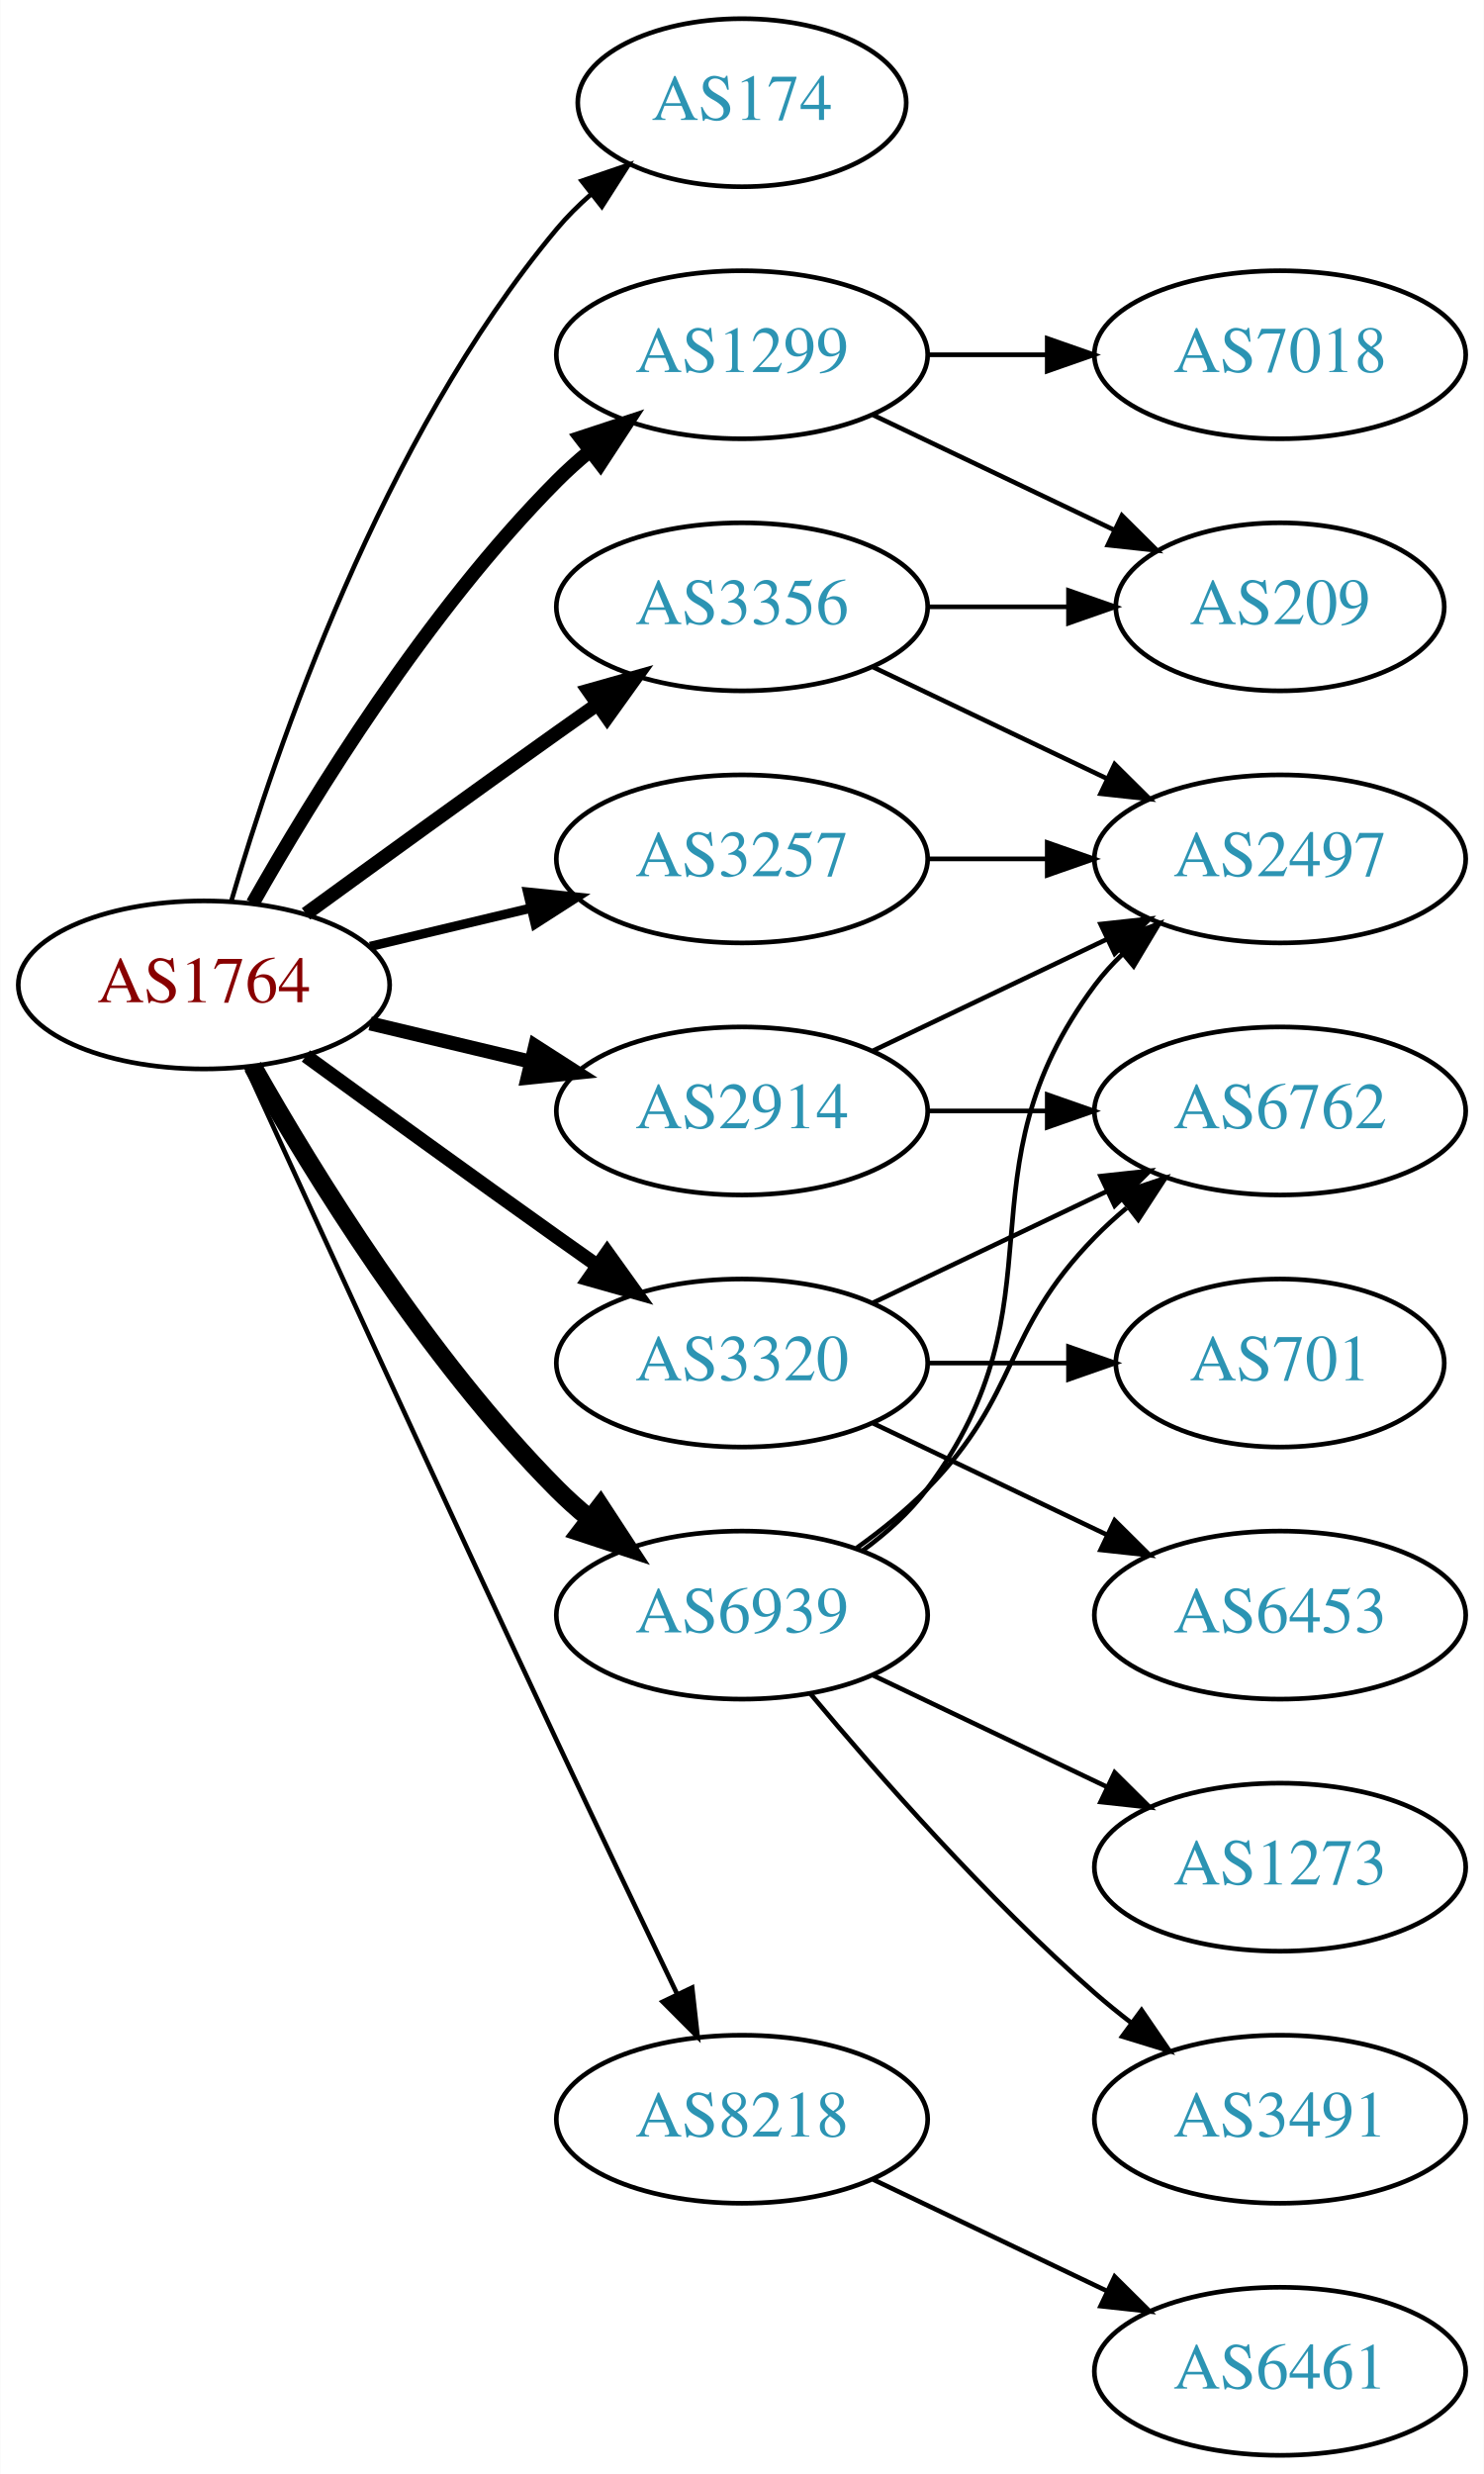
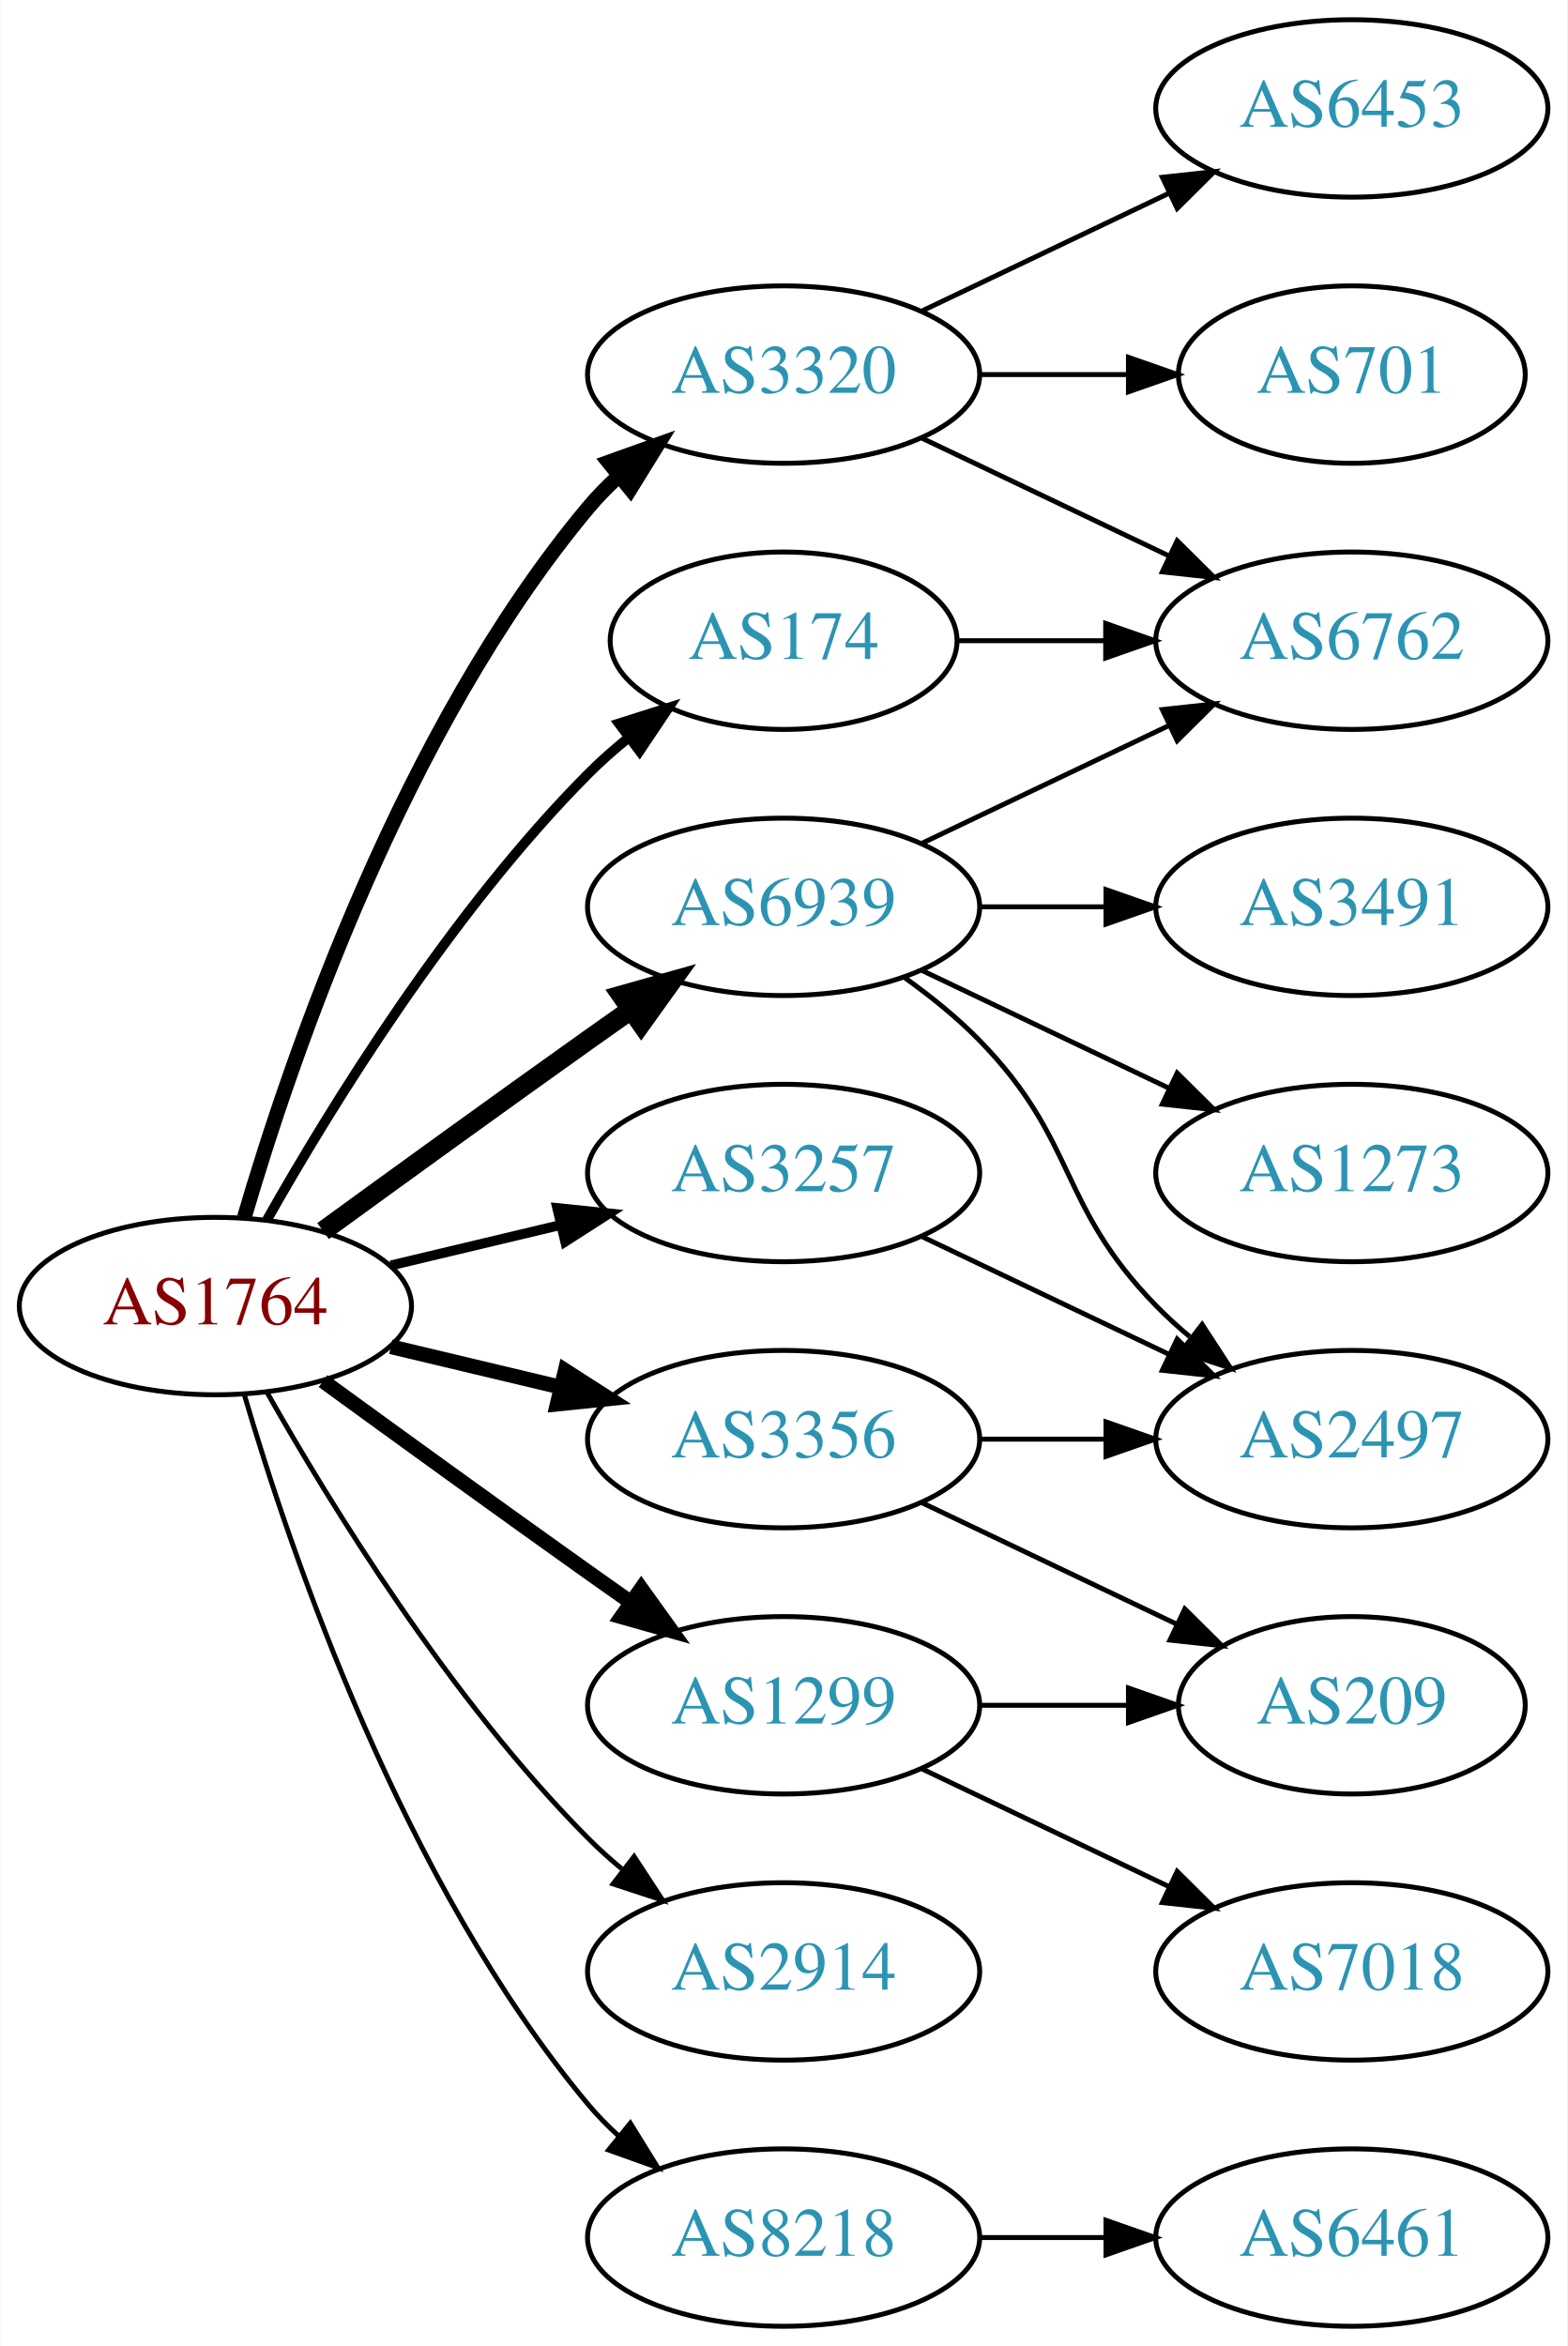
- <svg xmlns="http://www.w3.org/2000/svg" xmlns:xlink="http://www.w3.org/1999/xlink" width="318pt" height="530pt" viewBox="0.00 0.00 317.88 530.00">
-   <g id="graph0" class="graph" transform="scale(1 1) rotate(0) translate(4 526)">
-     <polygon fill="white" stroke="none" points="-4,4 -4,-526 313.879,-526 313.879,4 -4,4" />
+ <svg xmlns="http://www.w3.org/2000/svg" xmlns:xlink="http://www.w3.org/1999/xlink" width="318pt" height="476pt" viewBox="0.00 0.00 317.88 476.00">
+   <g id="graph0" class="graph" transform="scale(1 1) rotate(0) translate(4 472)">
+     <polygon fill="white" stroke="none" points="-4,4 -4,-472 313.879,-472 313.879,4 -4,4" />
    <g id="node1" class="node">
      <g id="a_node1">
        <a xlink:href="/asn/1764" xlink:title="AS1764 ~ NEXTLAYER-AS [AT]">
-           <ellipse fill="#ffffff" stroke="black" cx="39.647" cy="-315" rx="39.794" ry="18" />
-           <text text-anchor="middle" x="39.647" y="-311.3" font-family="Times,serif" font-size="14.00" fill="#880000">AS1764</text>
+           <ellipse fill="#ffffff" stroke="black" cx="39.647" cy="-207" rx="39.794" ry="18" />
+           <text text-anchor="middle" x="39.647" y="-203.3" font-family="Times,serif" font-size="14.00" fill="#880000">AS1764</text>
        </a>
      </g>
    </g>
    <g id="node2" class="node">
      <g id="a_node2">
        <a xlink:href="/asn/174" xlink:title="AS174 ~ Cogent Communications [US]">
-           <ellipse fill="#ffffff" stroke="black" cx="154.939" cy="-504" rx="35.194" ry="18" />
-           <text text-anchor="middle" x="154.939" y="-500.3" font-family="Times,serif" font-size="14.00" fill="#2c94b3">AS174</text>
+           <ellipse fill="#ffffff" stroke="black" cx="154.939" cy="-342" rx="35.194" ry="18" />
+           <text text-anchor="middle" x="154.939" y="-338.3" font-family="Times,serif" font-size="14.00" fill="#2c94b3">AS174</text>
        </a>
      </g>
    </g>
    <g id="edge1" class="edge">
-       <path fill="none" stroke="black" d="M45.521,-333.002C54.834,-364.844 77.651,-431.981 115.293,-477 117.445,-479.574 119.9,-482.017 122.504,-484.303" />
-       <polygon fill="black" stroke="black" points="120.588,-487.249 130.615,-490.672 124.911,-481.743 120.588,-487.249" />
+       <path fill="none" stroke="black" stroke-width="2" d="M50.106,-224.49C62.888,-247.096 87.32,-286.886 115.293,-315 117.793,-317.513 120.554,-319.949 123.415,-322.261" />
+       <polygon fill="black" stroke="black" stroke-width="2" points="121.513,-325.21 131.612,-328.413 125.715,-319.611 121.513,-325.21" />
    </g>
    <g id="node3" class="node">
      <g id="a_node3">
        <a xlink:href="/asn/1299" xlink:title="AS1299 ~ Telia Carrier [EU]">
-           <ellipse fill="#ffffff" stroke="black" cx="154.939" cy="-450" rx="39.794" ry="18" />
-           <text text-anchor="middle" x="154.939" y="-446.3" font-family="Times,serif" font-size="14.00" fill="#2c94b3">AS1299</text>
+           <ellipse fill="#ffffff" stroke="black" cx="154.939" cy="-126" rx="39.794" ry="18" />
+           <text text-anchor="middle" x="154.939" y="-122.3" font-family="Times,serif" font-size="14.00" fill="#2c94b3">AS1299</text>
        </a>
      </g>
    </g>
    <g id="edge2" class="edge">
-       <path fill="none" stroke="black" stroke-width="3" d="M50.106,-332.49C62.888,-355.096 87.32,-394.886 115.293,-423 117.404,-425.121 119.7,-427.188 122.085,-429.171" />
-       <polygon fill="black" stroke="black" stroke-width="3" points="120.338,-432.242 130.401,-435.556 124.601,-426.69 120.338,-432.242" />
+       <path fill="none" stroke="black" stroke-width="3" d="M61.495,-191.778C76.429,-180.909 97.042,-165.975 115.293,-153 118.113,-150.995 121.056,-148.915 124.005,-146.841" />
+       <polygon fill="black" stroke="black" stroke-width="3" points="126.051,-149.681 132.229,-141.074 122.032,-143.95 126.051,-149.681" />
    </g>
    <g id="node4" class="node">
      <g id="a_node4">
        <a xlink:href="/asn/2914" xlink:title="AS2914 ~ NTT America, Inc. [US]">
-           <ellipse fill="#ffffff" stroke="black" cx="154.939" cy="-288" rx="39.794" ry="18" />
-           <text text-anchor="middle" x="154.939" y="-284.3" font-family="Times,serif" font-size="14.00" fill="#2c94b3">AS2914</text>
+           <ellipse fill="#ffffff" stroke="black" cx="154.939" cy="-72" rx="39.794" ry="18" />
+           <text text-anchor="middle" x="154.939" y="-68.3" font-family="Times,serif" font-size="14.00" fill="#2c94b3">AS2914</text>
        </a>
      </g>
    </g>
    <g id="edge3" class="edge">
-       <path fill="none" stroke="black" stroke-width="3" d="M75.254,-306.752C86.125,-304.162 98.279,-301.265 109.722,-298.538" />
-       <polygon fill="black" stroke="black" stroke-width="3" points="110.628,-301.92 119.544,-296.197 109.005,-295.111 110.628,-301.92" />
+       <path fill="none" stroke="black" d="M50.106,-189.51C62.888,-166.904 87.32,-127.114 115.293,-99 117.404,-96.879 119.7,-94.812 122.085,-92.829" />
+       <polygon fill="black" stroke="black" points="124.601,-95.31 130.401,-86.444 120.338,-89.758 124.601,-95.31" />
    </g>
    <g id="node5" class="node">
      <g id="a_node5">
        <a xlink:href="/asn/3257" xlink:title="AS3257 ~ GTT [DE]">
-           <ellipse fill="#ffffff" stroke="black" cx="154.939" cy="-342" rx="39.794" ry="18" />
-           <text text-anchor="middle" x="154.939" y="-338.3" font-family="Times,serif" font-size="14.00" fill="#2c94b3">AS3257</text>
+           <ellipse fill="#ffffff" stroke="black" cx="154.939" cy="-234" rx="39.794" ry="18" />
+           <text text-anchor="middle" x="154.939" y="-230.3" font-family="Times,serif" font-size="14.00" fill="#2c94b3">AS3257</text>
        </a>
      </g>
    </g>
    <g id="edge4" class="edge">
-       <path fill="none" stroke="black" stroke-width="2" d="M75.254,-323.248C86.125,-325.838 98.279,-328.735 109.722,-331.462" />
-       <polygon fill="black" stroke="black" stroke-width="2" points="109.005,-334.889 119.544,-333.803 110.628,-328.08 109.005,-334.889" />
+       <path fill="none" stroke="black" stroke-width="2" d="M75.254,-215.248C86.125,-217.838 98.279,-220.735 109.722,-223.462" />
+       <polygon fill="black" stroke="black" stroke-width="2" points="109.005,-226.889 119.544,-225.803 110.628,-220.08 109.005,-226.889" />
    </g>
    <g id="node6" class="node">
      <g id="a_node6">
        <a xlink:href="/asn/3320" xlink:title="AS3320 ~ DTAG [DE]">
-           <ellipse fill="#ffffff" stroke="black" cx="154.939" cy="-234" rx="39.794" ry="18" />
-           <text text-anchor="middle" x="154.939" y="-230.3" font-family="Times,serif" font-size="14.00" fill="#2c94b3">AS3320</text>
+           <ellipse fill="#ffffff" stroke="black" cx="154.939" cy="-396" rx="39.794" ry="18" />
+           <text text-anchor="middle" x="154.939" y="-392.3" font-family="Times,serif" font-size="14.00" fill="#2c94b3">AS3320</text>
        </a>
      </g>
    </g>
    <g id="edge5" class="edge">
-       <path fill="none" stroke="black" stroke-width="3" d="M61.495,-299.778C76.429,-288.909 97.042,-273.975 115.293,-261 118.113,-258.995 121.056,-256.915 124.005,-254.841" />
-       <polygon fill="black" stroke="black" stroke-width="3" points="126.051,-257.681 132.229,-249.074 122.032,-251.95 126.051,-257.681" />
+       <path fill="none" stroke="black" stroke-width="3" d="M45.521,-225.002C54.834,-256.844 77.651,-323.981 115.293,-369 117.163,-371.237 119.261,-373.374 121.488,-375.396" />
+       <polygon fill="black" stroke="black" stroke-width="3" points="119.431,-378.234 129.407,-381.804 123.835,-372.793 119.431,-378.234" />
    </g>
    <g id="node7" class="node">
      <g id="a_node7">
        <a xlink:href="/asn/3356" xlink:title="AS3356 ~ Level 3 Parent, LLC [US]">
-           <ellipse fill="#ffffff" stroke="black" cx="154.939" cy="-396" rx="39.794" ry="18" />
-           <text text-anchor="middle" x="154.939" y="-392.3" font-family="Times,serif" font-size="14.00" fill="#2c94b3">AS3356</text>
+           <ellipse fill="#ffffff" stroke="black" cx="154.939" cy="-180" rx="39.794" ry="18" />
+           <text text-anchor="middle" x="154.939" y="-176.3" font-family="Times,serif" font-size="14.00" fill="#2c94b3">AS3356</text>
        </a>
      </g>
    </g>
    <g id="edge6" class="edge">
-       <path fill="none" stroke="black" stroke-width="3" d="M61.495,-330.222C76.429,-341.091 97.042,-356.025 115.293,-369 118.113,-371.005 121.056,-373.085 124.005,-375.159" />
-       <polygon fill="black" stroke="black" stroke-width="3" points="122.032,-378.05 132.229,-380.926 126.051,-372.319 122.032,-378.05" />
+       <path fill="none" stroke="black" stroke-width="3" d="M75.254,-198.752C86.125,-196.162 98.279,-193.265 109.722,-190.538" />
+       <polygon fill="black" stroke="black" stroke-width="3" points="110.628,-193.92 119.544,-188.197 109.005,-187.111 110.628,-193.92" />
    </g>
    <g id="node8" class="node">
      <g id="a_node8">
        <a xlink:href="/asn/6939" xlink:title="AS6939 ~ Hurricane Electric LLC [US]">
-           <ellipse fill="#ffffff" stroke="black" cx="154.939" cy="-180" rx="39.794" ry="18" />
-           <text text-anchor="middle" x="154.939" y="-176.3" font-family="Times,serif" font-size="14.00" fill="#2c94b3">AS6939</text>
+           <ellipse fill="#ffffff" stroke="black" cx="154.939" cy="-288" rx="39.794" ry="18" />
+           <text text-anchor="middle" x="154.939" y="-284.3" font-family="Times,serif" font-size="14.00" fill="#2c94b3">AS6939</text>
        </a>
      </g>
    </g>
    <g id="edge7" class="edge">
-       <path fill="none" stroke="black" stroke-width="4" d="M50.106,-297.51C62.888,-274.904 87.32,-235.114 115.293,-207 117.404,-204.879 119.7,-202.812 122.085,-200.829" />
-       <polygon fill="black" stroke="black" stroke-width="4" points="124.601,-203.31 130.401,-194.444 120.338,-197.758 124.601,-203.31" />
+       <path fill="none" stroke="black" stroke-width="4" d="M61.495,-222.222C76.429,-233.091 97.042,-248.025 115.293,-261 118.113,-263.005 121.056,-265.085 124.005,-267.159" />
+       <polygon fill="black" stroke="black" stroke-width="4" points="122.032,-270.05 132.229,-272.926 126.051,-264.319 122.032,-270.05" />
    </g>
    <g id="node9" class="node">
      <g id="a_node9">
        <a xlink:href="/asn/8218" xlink:title="AS8218 ~ legacy Neotelecoms [FR]">
-           <ellipse fill="#ffffff" stroke="black" cx="154.939" cy="-72" rx="39.794" ry="18" />
-           <text text-anchor="middle" x="154.939" y="-68.3" font-family="Times,serif" font-size="14.00" fill="#2c94b3">AS8218</text>
+           <ellipse fill="#ffffff" stroke="black" cx="154.939" cy="-18" rx="39.794" ry="18" />
+           <text text-anchor="middle" x="154.939" y="-14.3" font-family="Times,serif" font-size="14.00" fill="#2c94b3">AS8218</text>
        </a>
      </g>
    </g>
    <g id="edge8" class="edge">
-       <path fill="none" stroke="black" d="M48.633,-297.464C62.209,-267.704 90.707,-205.43 115.293,-153 123.784,-134.892 133.476,-114.579 141.03,-98.825" />
-       <polygon fill="black" stroke="black" points="144.255,-100.195 145.428,-89.665 137.944,-97.165 144.255,-100.195" />
+       <path fill="none" stroke="black" d="M45.521,-188.998C54.834,-157.156 77.651,-90.019 115.293,-45 117.163,-42.763 119.261,-40.626 121.488,-38.604" />
+       <polygon fill="black" stroke="black" points="123.835,-41.208 129.407,-32.196 119.431,-35.766 123.835,-41.208" />
    </g>
    <g id="node10" class="node">
      <g id="a_node10">
-         <a xlink:href="/asn/209" xlink:title="AS209 ~ CenturyLink Communications, LLC [US]">
-           <ellipse fill="#ffffff" stroke="black" cx="270.232" cy="-396" rx="35.194" ry="18" />
-           <text text-anchor="middle" x="270.232" y="-392.3" font-family="Times,serif" font-size="14.00" fill="#2c94b3">AS209</text>
+         <a xlink:href="/asn/6762" xlink:title="AS6762 ~ TELECOM ITALIA SPARKLE S.p.A. [IT]">
+           <ellipse fill="#ffffff" stroke="black" cx="270.232" cy="-342" rx="39.794" ry="18" />
+           <text text-anchor="middle" x="270.232" y="-338.3" font-family="Times,serif" font-size="14.00" fill="#2c94b3">AS6762</text>
        </a>
      </g>
    </g>
    <g id="edge9" class="edge">
-       <path fill="none" stroke="black" d="M183.076,-437.066C198.508,-429.71 217.993,-420.423 234.528,-412.541" />
-       <polygon fill="black" stroke="black" points="236.349,-415.551 243.87,-408.089 233.337,-409.232 236.349,-415.551" />
+       <path fill="none" stroke="black" d="M190.239,-342C199.616,-342 209.966,-342 220.001,-342" />
+       <polygon fill="black" stroke="black" points="220.289,-345.5 230.289,-342 220.289,-338.5 220.289,-345.5" />
    </g>
    <g id="node11" class="node">
      <g id="a_node11">
        <a xlink:href="/asn/7018" xlink:title="AS7018 ~ ATT-INTERNET4 [US]">
-           <ellipse fill="#ffffff" stroke="black" cx="270.232" cy="-450" rx="39.794" ry="18" />
-           <text text-anchor="middle" x="270.232" y="-446.3" font-family="Times,serif" font-size="14.00" fill="#2c94b3">AS7018</text>
+           <ellipse fill="#ffffff" stroke="black" cx="270.232" cy="-72" rx="39.794" ry="18" />
+           <text text-anchor="middle" x="270.232" y="-68.3" font-family="Times,serif" font-size="14.00" fill="#2c94b3">AS7018</text>
        </a>
      </g>
    </g>
    <g id="edge10" class="edge">
-       <path fill="none" stroke="black" d="M194.612,-450C202.815,-450 211.579,-450 220.111,-450" />
-       <polygon fill="black" stroke="black" points="220.35,-453.5 230.35,-450 220.35,-446.5 220.35,-453.5" />
+       <path fill="none" stroke="black" d="M183.076,-113.066C198.07,-105.919 216.891,-96.948 233.114,-89.215" />
+       <polygon fill="black" stroke="black" points="234.796,-92.291 242.317,-84.829 231.784,-85.972 234.796,-92.291" />
    </g>
    <g id="node12" class="node">
      <g id="a_node12">
+         <a xlink:href="/asn/209" xlink:title="AS209 ~ CenturyLink Communications, LLC [US]">
+           <ellipse fill="#ffffff" stroke="black" cx="270.232" cy="-126" rx="35.194" ry="18" />
+           <text text-anchor="middle" x="270.232" y="-122.3" font-family="Times,serif" font-size="14.00" fill="#2c94b3">AS209</text>
+         </a>
+       </g>
+     </g>
+     <g id="edge11" class="edge">
+       <path fill="none" stroke="black" d="M194.612,-126C204.317,-126 214.808,-126 224.771,-126" />
+       <polygon fill="black" stroke="black" points="224.907,-129.5 234.907,-126 224.907,-122.5 224.907,-129.5" />
+     </g>
+     <g id="node13" class="node">
+       <g id="a_node13">
        <a xlink:href="/asn/2497" xlink:title="AS2497 ~ Internet Initiative Japan Inc. [JP]">
-           <ellipse fill="#ffffff" stroke="black" cx="270.232" cy="-342" rx="39.794" ry="18" />
-           <text text-anchor="middle" x="270.232" y="-338.3" font-family="Times,serif" font-size="14.00" fill="#2c94b3">AS2497</text>
-         </a>
-       </g>
-     </g>
-     <g id="edge11" class="edge">
+           <ellipse fill="#ffffff" stroke="black" cx="270.232" cy="-180" rx="39.794" ry="18" />
+           <text text-anchor="middle" x="270.232" y="-176.3" font-family="Times,serif" font-size="14.00" fill="#2c94b3">AS2497</text>
+         </a>
+       </g>
+     </g>
+     <g id="edge12" class="edge">
+       <path fill="none" stroke="black" d="M183.076,-221.066C198.07,-213.919 216.891,-204.948 233.114,-197.215" />
+       <polygon fill="black" stroke="black" points="234.796,-200.291 242.317,-192.829 231.784,-193.972 234.796,-200.291" />
+     </g>
+     <g id="edge15" class="edge">
+       <path fill="none" stroke="black" d="M183.076,-383.066C198.07,-375.919 216.891,-366.948 233.114,-359.215" />
+       <polygon fill="black" stroke="black" points="234.796,-362.291 242.317,-354.829 231.784,-355.972 234.796,-362.291" />
+     </g>
+     <g id="node14" class="node">
+       <g id="a_node14">
+         <a xlink:href="/asn/6453" xlink:title="AS6453 ~ TATA COMMUNICATIONS (AMERICA) INC [US]">
+           <ellipse fill="#ffffff" stroke="black" cx="270.232" cy="-450" rx="39.794" ry="18" />
+           <text text-anchor="middle" x="270.232" y="-446.3" font-family="Times,serif" font-size="14.00" fill="#2c94b3">AS6453</text>
+         </a>
+       </g>
+     </g>
+     <g id="edge13" class="edge">
+       <path fill="none" stroke="black" d="M183.076,-408.934C198.07,-416.081 216.891,-425.052 233.114,-432.785" />
+       <polygon fill="black" stroke="black" points="231.784,-436.028 242.317,-437.171 234.796,-429.709 231.784,-436.028" />
+     </g>
+     <g id="node15" class="node">
+       <g id="a_node15">
+         <a xlink:href="/asn/701" xlink:title="AS701 ~ UUNET [US]">
+           <ellipse fill="#ffffff" stroke="black" cx="270.232" cy="-396" rx="35.194" ry="18" />
+           <text text-anchor="middle" x="270.232" y="-392.3" font-family="Times,serif" font-size="14.00" fill="#2c94b3">AS701</text>
+         </a>
+       </g>
+     </g>
+     <g id="edge14" class="edge">
+       <path fill="none" stroke="black" d="M194.612,-396C204.317,-396 214.808,-396 224.771,-396" />
+       <polygon fill="black" stroke="black" points="224.907,-399.5 234.907,-396 224.907,-392.5 224.907,-399.5" />
+     </g>
+     <g id="edge17" class="edge">
+       <path fill="none" stroke="black" d="M183.076,-167.066C198.508,-159.71 217.993,-150.423 234.528,-142.541" />
+       <polygon fill="black" stroke="black" points="236.349,-145.551 243.87,-138.089 233.337,-139.232 236.349,-145.551" />
+     </g>
+     <g id="edge16" class="edge">
+       <path fill="none" stroke="black" d="M194.612,-180C202.815,-180 211.579,-180 220.111,-180" />
+       <polygon fill="black" stroke="black" points="220.35,-183.5 230.35,-180 220.35,-176.5 220.35,-183.5" />
+     </g>
+     <g id="edge18" class="edge">
      <path fill="none" stroke="black" d="M183.076,-300.934C198.07,-308.081 216.891,-317.052 233.114,-324.785" />
      <polygon fill="black" stroke="black" points="231.784,-328.028 242.317,-329.171 234.796,-321.709 231.784,-328.028" />
    </g>
-     <g id="node13" class="node">
-       <g id="a_node13">
-         <a xlink:href="/asn/6762" xlink:title="AS6762 ~ TELECOM ITALIA SPARKLE S.p.A. [IT]">
-           <ellipse fill="#ffffff" stroke="black" cx="270.232" cy="-288" rx="39.794" ry="18" />
-           <text text-anchor="middle" x="270.232" y="-284.3" font-family="Times,serif" font-size="14.00" fill="#2c94b3">AS6762</text>
-         </a>
-       </g>
-     </g>
-     <g id="edge12" class="edge">
-       <path fill="none" stroke="black" d="M194.612,-288C202.815,-288 211.579,-288 220.111,-288" />
-       <polygon fill="black" stroke="black" points="220.35,-291.5 230.35,-288 220.35,-284.5 220.35,-291.5" />
-     </g>
-     <g id="edge13" class="edge">
-       <path fill="none" stroke="black" d="M194.612,-342C202.815,-342 211.579,-342 220.111,-342" />
-       <polygon fill="black" stroke="black" points="220.35,-345.5 230.35,-342 220.35,-338.5 220.35,-345.5" />
-     </g>
-     <g id="edge15" class="edge">
-       <path fill="none" stroke="black" d="M183.076,-246.934C198.07,-254.081 216.891,-263.052 233.114,-270.785" />
-       <polygon fill="black" stroke="black" points="231.784,-274.028 242.317,-275.171 234.796,-267.709 231.784,-274.028" />
-     </g>
-     <g id="node14" class="node">
-       <g id="a_node14">
-         <a xlink:href="/asn/701" xlink:title="AS701 ~ UUNET [US]">
-           <ellipse fill="#ffffff" stroke="black" cx="270.232" cy="-234" rx="35.194" ry="18" />
-           <text text-anchor="middle" x="270.232" y="-230.3" font-family="Times,serif" font-size="14.00" fill="#2c94b3">AS701</text>
-         </a>
-       </g>
-     </g>
-     <g id="edge14" class="edge">
-       <path fill="none" stroke="black" d="M194.612,-234C204.317,-234 214.808,-234 224.771,-234" />
-       <polygon fill="black" stroke="black" points="224.907,-237.5 234.907,-234 224.907,-230.5 224.907,-237.5" />
-     </g>
-     <g id="node15" class="node">
-       <g id="a_node15">
-         <a xlink:href="/asn/6453" xlink:title="AS6453 ~ TATA COMMUNICATIONS (AMERICA) INC [US]">
-           <ellipse fill="#ffffff" stroke="black" cx="270.232" cy="-180" rx="39.794" ry="18" />
-           <text text-anchor="middle" x="270.232" y="-176.3" font-family="Times,serif" font-size="14.00" fill="#2c94b3">AS6453</text>
-         </a>
-       </g>
-     </g>
-     <g id="edge16" class="edge">
-       <path fill="none" stroke="black" d="M183.076,-221.066C198.07,-213.919 216.891,-204.948 233.114,-197.215" />
-       <polygon fill="black" stroke="black" points="234.796,-200.291 242.317,-192.829 231.784,-193.972 234.796,-200.291" />
-     </g>
-     <g id="edge18" class="edge">
-       <path fill="none" stroke="black" d="M194.612,-396C204.317,-396 214.808,-396 224.771,-396" />
-       <polygon fill="black" stroke="black" points="224.907,-399.5 234.907,-396 224.907,-392.5 224.907,-399.5" />
-     </g>
-     <g id="edge17" class="edge">
-       <path fill="none" stroke="black" d="M183.076,-383.066C198.07,-375.919 216.891,-366.948 233.114,-359.215" />
-       <polygon fill="black" stroke="black" points="234.796,-362.291 242.317,-354.829 231.784,-355.972 234.796,-362.291" />
-     </g>
-     <g id="edge20" class="edge">
-       <path fill="none" stroke="black" d="M180.87,-193.882C185.946,-197.611 190.864,-202.016 194.586,-207 224.857,-247.542 200.315,-274.458 230.586,-315 232.33,-317.336 234.338,-319.545 236.501,-321.617" />
-       <polygon fill="black" stroke="black" points="234.379,-324.405 244.302,-328.118 238.861,-319.027 234.379,-324.405" />
-     </g>
    <g id="edge21" class="edge">
-       <path fill="none" stroke="black" d="M179.533,-194.389C184.789,-198.148 190.121,-202.437 194.586,-207 214.758,-227.617 210.413,-240.383 230.586,-261 232.679,-263.139 234.962,-265.218 237.339,-267.21" />
-       <polygon fill="black" stroke="black" points="235.582,-270.275 245.638,-273.611 239.857,-264.732 235.582,-270.275" />
+       <path fill="none" stroke="black" d="M179.533,-273.611C184.789,-269.852 190.121,-265.563 194.586,-261 214.758,-240.383 210.413,-227.617 230.586,-207 232.679,-204.861 234.962,-202.782 237.339,-200.79" />
+       <polygon fill="black" stroke="black" points="239.857,-203.268 245.638,-194.389 235.582,-197.725 239.857,-203.268" />
    </g>
    <g id="node16" class="node">
      <g id="a_node16">
        <a xlink:href="/asn/3491" xlink:title="AS3491 ~ PCCW Global, Inc. [US]">
-           <ellipse fill="#ffffff" stroke="black" cx="270.232" cy="-72" rx="39.794" ry="18" />
-           <text text-anchor="middle" x="270.232" y="-68.3" font-family="Times,serif" font-size="14.00" fill="#2c94b3">AS3491</text>
+           <ellipse fill="#ffffff" stroke="black" cx="270.232" cy="-288" rx="39.794" ry="18" />
+           <text text-anchor="middle" x="270.232" y="-284.3" font-family="Times,serif" font-size="14.00" fill="#2c94b3">AS3491</text>
        </a>
      </g>
    </g>
    <g id="edge19" class="edge">
-       <path fill="none" stroke="black" d="M169.569,-163.183C183.852,-146.071 207.398,-119.255 230.586,-99 233.052,-96.846 235.69,-94.706 238.388,-92.628" />
-       <polygon fill="black" stroke="black" points="240.561,-95.375 246.542,-86.63 236.413,-89.736 240.561,-95.375" />
+       <path fill="none" stroke="black" d="M194.612,-288C202.815,-288 211.579,-288 220.111,-288" />
+       <polygon fill="black" stroke="black" points="220.35,-291.5 230.35,-288 220.35,-284.5 220.35,-291.5" />
    </g>
    <g id="node17" class="node">
      <g id="a_node17">
        <a xlink:href="/asn/1273" xlink:title="AS1273 ~ Vodafone Group PLC [EU]">
-           <ellipse fill="#ffffff" stroke="black" cx="270.232" cy="-126" rx="39.794" ry="18" />
-           <text text-anchor="middle" x="270.232" y="-122.3" font-family="Times,serif" font-size="14.00" fill="#2c94b3">AS1273</text>
-         </a>
-       </g>
-     </g>
-     <g id="edge22" class="edge">
-       <path fill="none" stroke="black" d="M183.076,-167.066C198.07,-159.919 216.891,-150.948 233.114,-143.215" />
-       <polygon fill="black" stroke="black" points="234.796,-146.291 242.317,-138.829 231.784,-139.972 234.796,-146.291" />
+           <ellipse fill="#ffffff" stroke="black" cx="270.232" cy="-234" rx="39.794" ry="18" />
+           <text text-anchor="middle" x="270.232" y="-230.3" font-family="Times,serif" font-size="14.00" fill="#2c94b3">AS1273</text>
+         </a>
+       </g>
+     </g>
+     <g id="edge20" class="edge">
+       <path fill="none" stroke="black" d="M183.076,-275.066C198.07,-267.919 216.891,-258.948 233.114,-251.215" />
+       <polygon fill="black" stroke="black" points="234.796,-254.291 242.317,-246.829 231.784,-247.972 234.796,-254.291" />
    </g>
    <g id="node18" class="node">
      <g id="a_node18">
        <a xlink:href="/asn/6461" xlink:title="AS6461 ~ Zayo Bandwidth [US]">
          <ellipse fill="#ffffff" stroke="black" cx="270.232" cy="-18" rx="39.794" ry="18" />
          <text text-anchor="middle" x="270.232" y="-14.3" font-family="Times,serif" font-size="14.00" fill="#2c94b3">AS6461</text>
        </a>
      </g>
    </g>
-     <g id="edge23" class="edge">
-       <path fill="none" stroke="black" d="M183.076,-59.066C198.07,-51.919 216.891,-42.948 233.114,-35.215" />
-       <polygon fill="black" stroke="black" points="234.796,-38.291 242.317,-30.829 231.784,-31.972 234.796,-38.291" />
+     <g id="edge22" class="edge">
+       <path fill="none" stroke="black" d="M194.612,-18C202.815,-18 211.579,-18 220.111,-18" />
+       <polygon fill="black" stroke="black" points="220.35,-21.5 230.35,-18 220.35,-14.5 220.35,-21.5" />
    </g>
  </g>
</svg>
